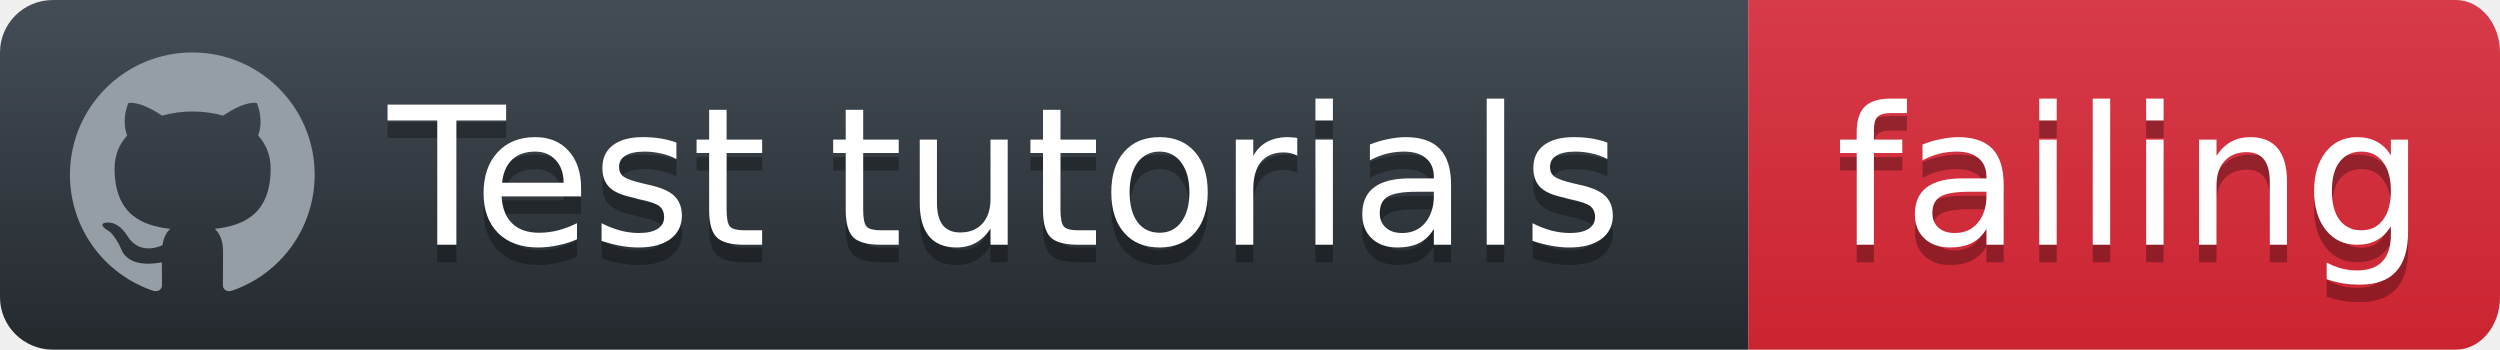
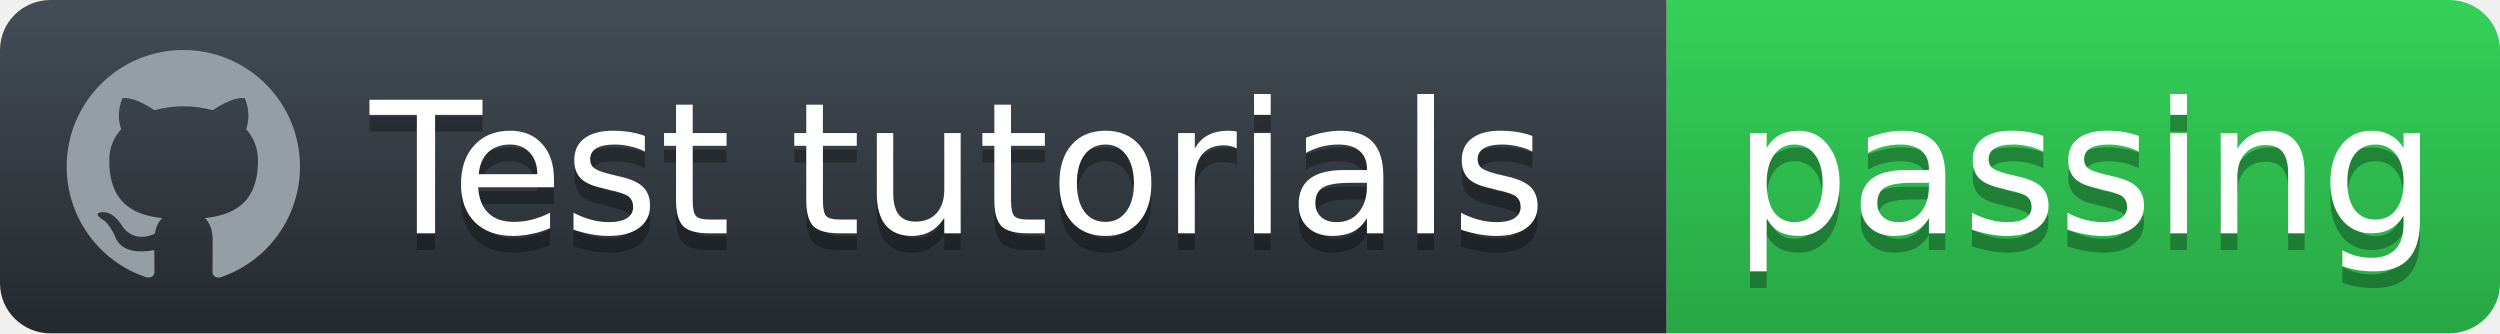
- <svg xmlns="http://www.w3.org/2000/svg" width="143" height="20">
+ <svg xmlns="http://www.w3.org/2000/svg" width="150" height="20">
  <defs>
    <linearGradient id="workflow-fill" x1="50%" y1="0%" x2="50%" y2="100%">
      <stop stop-color="#444D56" offset="0%" />
      <stop stop-color="#24292E" offset="100%" />
    </linearGradient>
    <linearGradient id="state-fill" x1="50%" y1="0%" x2="50%" y2="100%">
-       <stop stop-color="#D73A49" offset="0%" />
-       <stop stop-color="#CB2431" offset="100%" />
+       <stop stop-color="#34D058" offset="0%" />
+       <stop stop-color="#28A745" offset="100%" />
    </linearGradient>
  </defs>
  <g fill="none" fill-rule="evenodd">
    <g font-family="'DejaVu Sans',Verdana,Geneva,sans-serif" font-size="11">
      <path id="workflow-bg" d="M0,3 C0,1.343 1.355,0 3.027,0 L100,0 L100,20 L3.027,20 C1.355,20 0,18.657 0,17 L0,3 Z" fill="url(#workflow-fill)" fill-rule="nonzero" />
      <text fill="#010101" fill-opacity=".3">
        <tspan x="22.198" y="15" aria-hidden="true">Test tutorials</tspan>
      </text>
      <text fill="#FFFFFF">
        <tspan x="22.198" y="14">Test tutorials</tspan>
      </text>
    </g>
    <g transform="translate(100)" font-family="'DejaVu Sans',Verdana,Geneva,sans-serif" font-size="11">
-       <path d="M0 0h40.47C41.869 0 43 1.343 43 3v14c0 1.657-1.132 3-2.53 3H0V0z" id="state-bg" fill="url(#state-fill)" fill-rule="nonzero" />
+       <path d="M0 0h46.939C48.629 0 50 1.343 50 3v14c0 1.657-1.37 3-3.061 3H0V0z" id="state-bg" fill="url(#state-fill)" fill-rule="nonzero" />
      <text fill="#010101" fill-opacity=".3" aria-hidden="true">
-         <tspan x="5" y="15">failing</tspan>
+         <tspan x="4" y="15">passing</tspan>
      </text>
      <text fill="#FFFFFF">
-         <tspan x="5" y="14">failing</tspan>
+         <tspan x="4" y="14">passing</tspan>
      </text>
    </g>
    <path fill="#959DA5" d="M11 3c-3.868 0-7 3.132-7 7a6.996 6.996 0 0 0 4.786 6.641c.35.062.482-.148.482-.332 0-.166-.01-.718-.01-1.304-1.758.324-2.213-.429-2.353-.822-.079-.202-.42-.823-.717-.99-.245-.13-.595-.454-.01-.463.552-.009.946.508 1.077.718.63 1.058 1.636.76 2.039.577.061-.455.245-.761.446-.936-1.557-.175-3.185-.779-3.185-3.456 0-.762.271-1.392.718-1.882-.07-.175-.315-.892.07-1.855 0 0 .586-.183 1.925.718a6.5 6.5 0 0 1 1.75-.236 6.5 6.5 0 0 1 1.75.236c1.338-.91 1.925-.718 1.925-.718.385.963.14 1.68.07 1.855.446.49.717 1.112.717 1.882 0 2.686-1.636 3.28-3.194 3.456.254.219.473.639.473 1.295 0 .936-.009 1.689-.009 1.925 0 .184.131.402.481.332A7.011 7.011 0 0 0 18 10c0-3.867-3.133-7-7-7z" />
  </g>
</svg>
